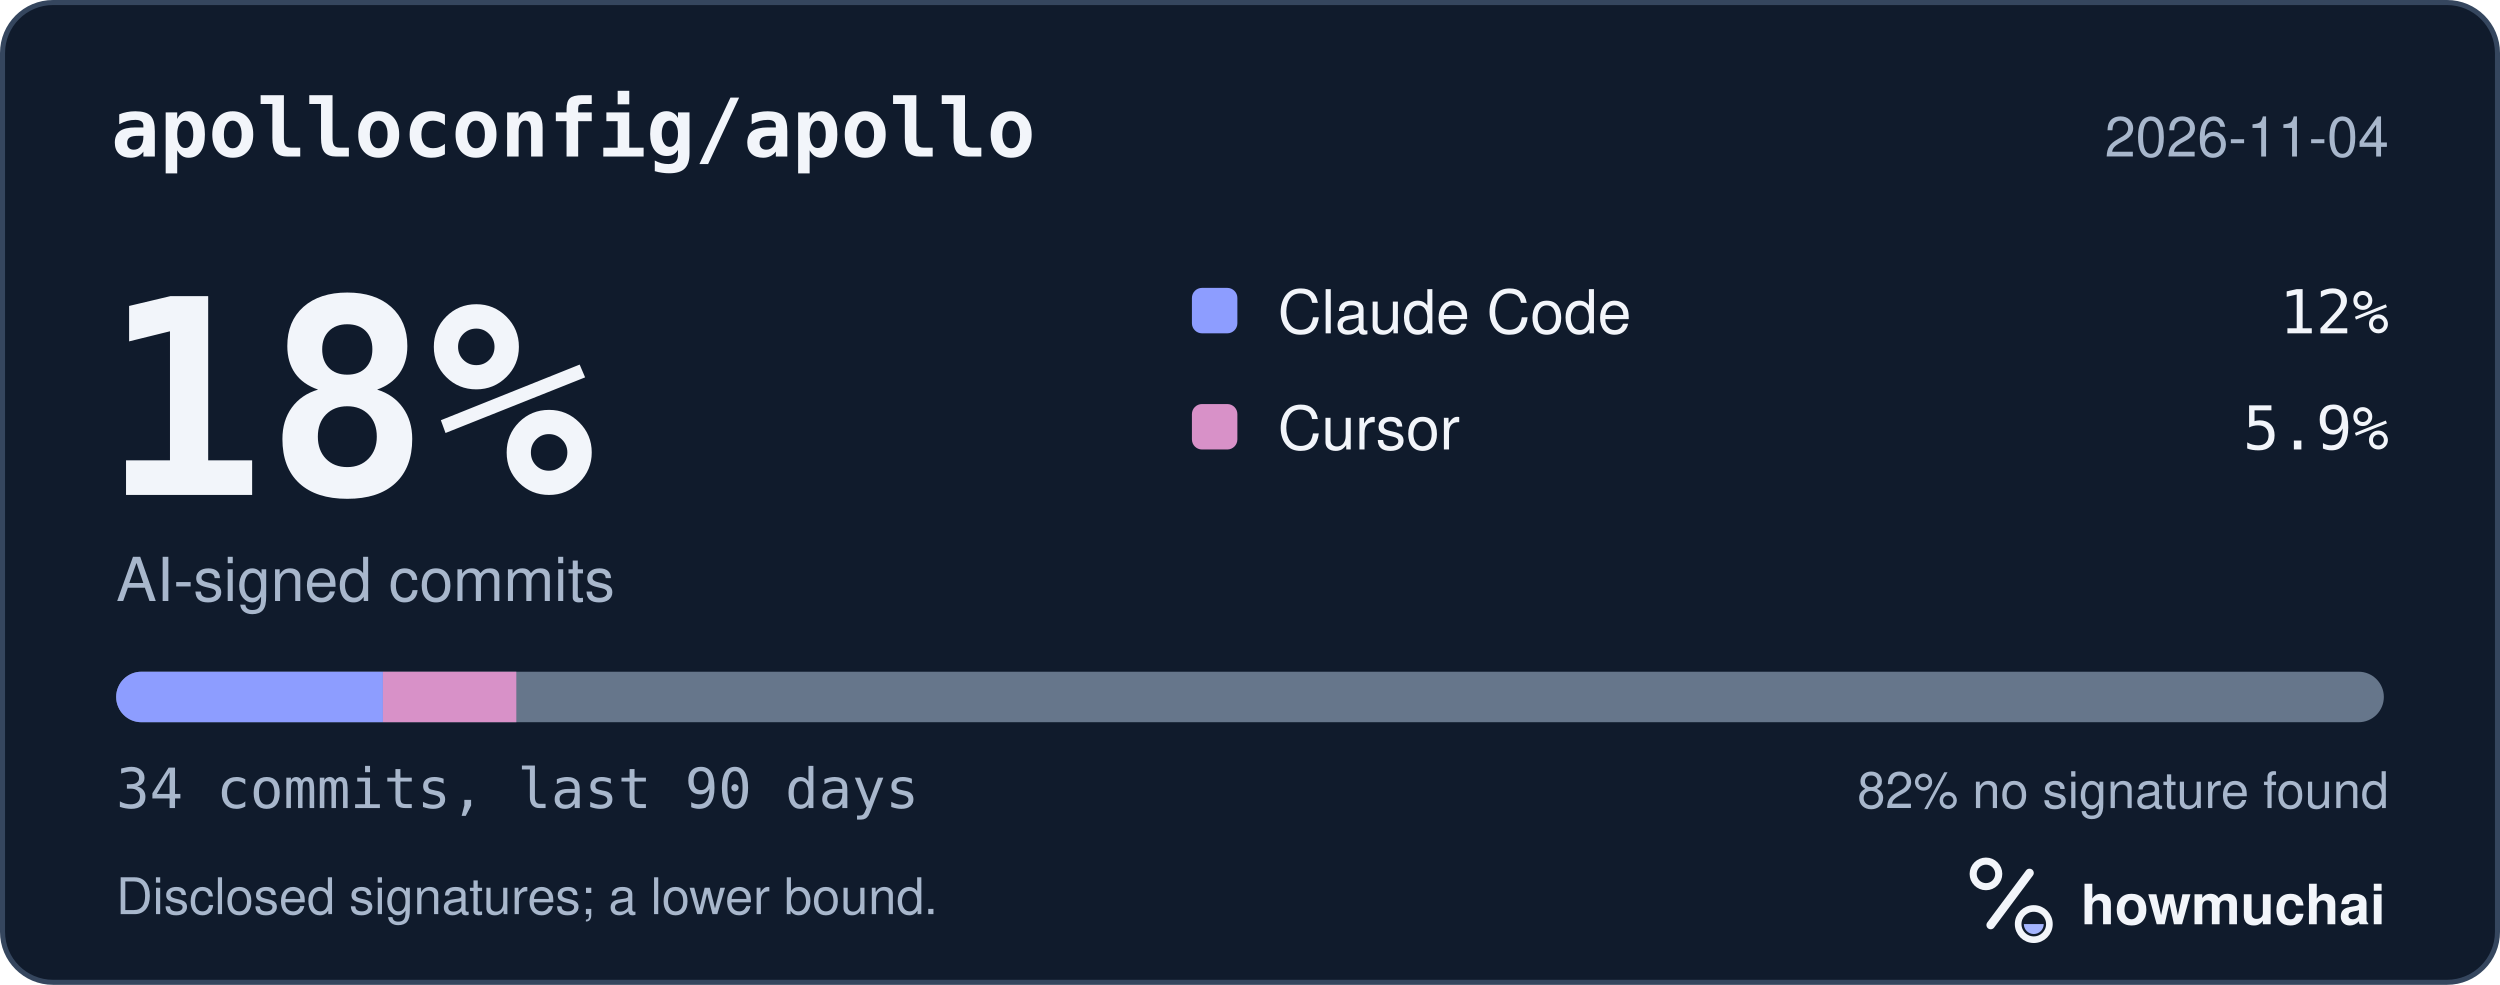
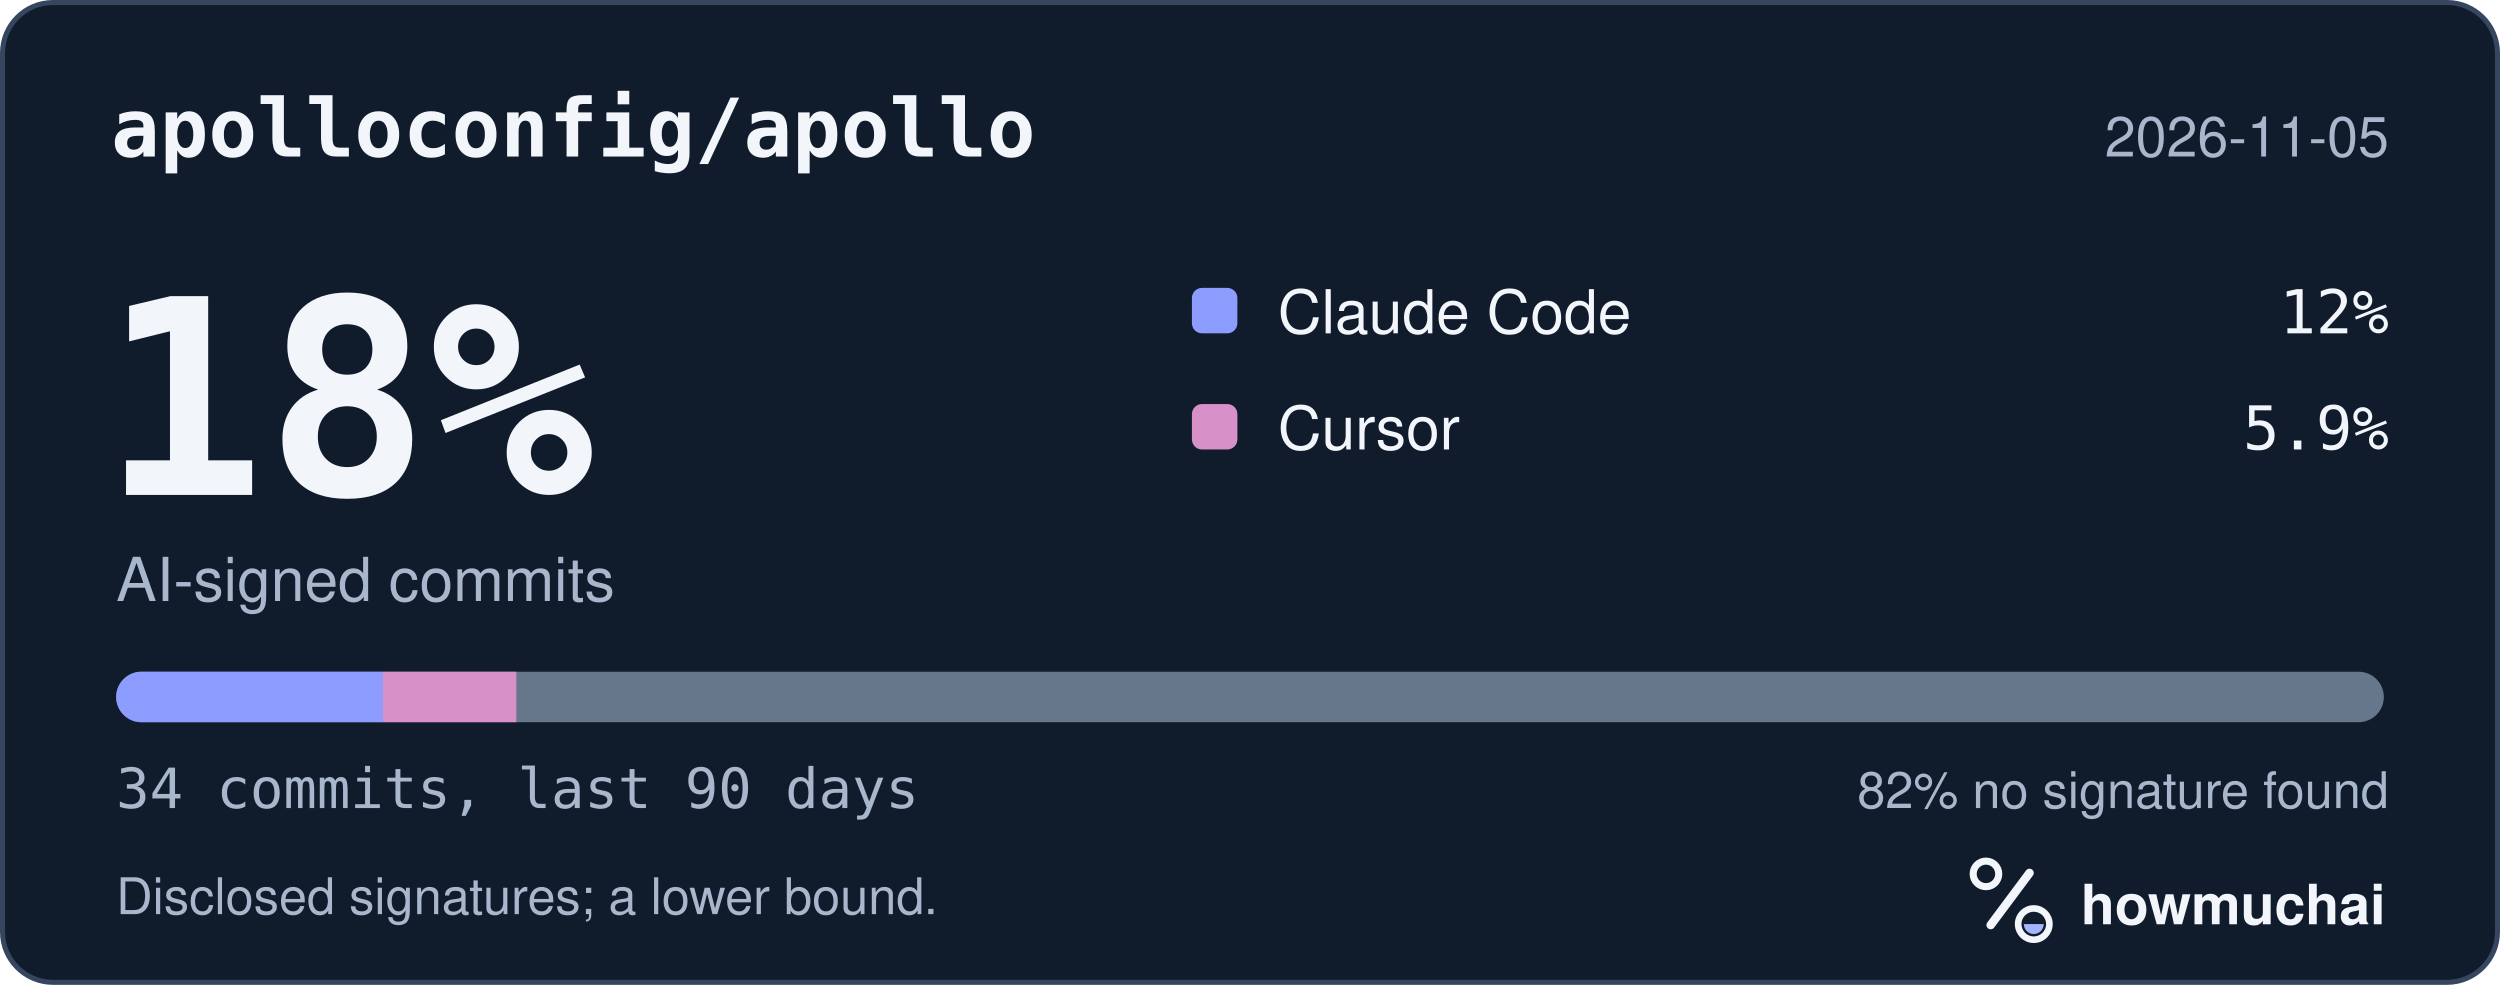
<svg xmlns="http://www.w3.org/2000/svg" width="495" height="195" viewBox="0 0 495 195" role="img" aria-labelledby="hm-t hm-d">
  <rect x="0.5" y="0.5" width="494" height="194" rx="10" fill="#101B2C" stroke="#35465E" />
  <text x="22" y="31" fill="#F2F5FA" font-family="ui-monospace, SF Mono, Menlo, Consolas, IBM Plex Mono, monospace" font-size="16" font-weight="600">apolloconfig/apollo</text>
-   <text x="473" y="31" fill="#A8B7CC" font-family="-apple-system, BlinkMacSystemFont, Segoe UI, Helvetica, Arial, Fira Sans, sans-serif" font-size="11" text-anchor="end">2026-11-04</text>
+   <text x="473" y="31" fill="#A8B7CC" font-family="-apple-system, BlinkMacSystemFont, Segoe UI, Helvetica, Arial, Fira Sans, sans-serif" font-size="11" text-anchor="end">2026-11-05</text>
  <text x="20" y="98" fill="#F2F5FA" font-family="ui-monospace, SF Mono, Menlo, Consolas, IBM Plex Mono, monospace" font-size="54" font-weight="700">18%</text>
  <text x="23" y="119" fill="#A8B7CC" font-family="-apple-system, BlinkMacSystemFont, Segoe UI, Helvetica, Arial, Fira Sans, sans-serif" font-size="12">AI-signed commits</text>
  <rect x="236" y="57" width="9" height="9" rx="2" fill="#8D9DFF" />
  <text x="253" y="66" fill="#F2F5FA" font-family="-apple-system, BlinkMacSystemFont, Segoe UI, Helvetica, Arial, Fira Sans, sans-serif" font-size="12">Claude Code</text>
  <text x="473" y="66" fill="#F2F5FA" font-family="ui-monospace, SF Mono, Menlo, Consolas, IBM Plex Mono, monospace" font-size="12" text-anchor="end">12%</text>
  <rect x="236" y="80" width="9" height="9" rx="2" fill="#D891C8" />
  <text x="253" y="89" fill="#F2F5FA" font-family="-apple-system, BlinkMacSystemFont, Segoe UI, Helvetica, Arial, Fira Sans, sans-serif" font-size="12">Cursor</text>
  <text x="473" y="89" fill="#F2F5FA" font-family="ui-monospace, SF Mono, Menlo, Consolas, IBM Plex Mono, monospace" font-size="12" text-anchor="end">5.9%</text>
  <defs>
    <clipPath id="hm-bar">
      <rect x="23" y="133" width="449" height="10" rx="5" />
    </clipPath>
  </defs>
  <rect x="23" y="133" width="449" height="10" rx="5" fill="#66768B" />
  <g clip-path="url(#hm-bar)">
    <rect x="23.00" y="133" width="52.82" height="10" fill="#8D9DFF" />
    <rect x="75.82" y="133" width="26.41" height="10" fill="#D891C8" />
  </g>
  <text x="23" y="160" fill="#A8B7CC" font-family="ui-monospace, SF Mono, Menlo, Consolas, IBM Plex Mono, monospace" font-size="11">34 commits, last 90 days</text>
  <text x="473" y="160" fill="#A8B7CC" font-family="-apple-system, BlinkMacSystemFont, Segoe UI, Helvetica, Arial, Fira Sans, sans-serif" font-size="10" text-anchor="end">82% no signature found</text>
  <text x="23" y="181" fill="#A8B7CC" font-family="-apple-system, BlinkMacSystemFont, Segoe UI, Helvetica, Arial, Fira Sans, sans-serif" font-size="10">Disclosed signatures; a lower bound.</text>
  <g transform="translate(386 166) scale(0.046875)">
    <circle cx="154" cy="150" r="54" fill="none" stroke="#F2F5FA" stroke-width="30" />
    <path d="M174 366 338 146" fill="none" stroke="#F2F5FA" stroke-width="36" stroke-linecap="round" />
    <circle cx="356" cy="362" r="66" fill="none" stroke="#F2F5FA" stroke-width="28" />
    <path d="M314 362a42 42 0 0 0 84 0Z" fill="#A4B5FF" />
  </g>
  <text x="412" y="183" fill="#F2F5FA" font-family="-apple-system, BlinkMacSystemFont, Segoe UI, Helvetica, Arial, Fira Sans, sans-serif" font-size="11" font-weight="650">howmuchai</text>
</svg>
